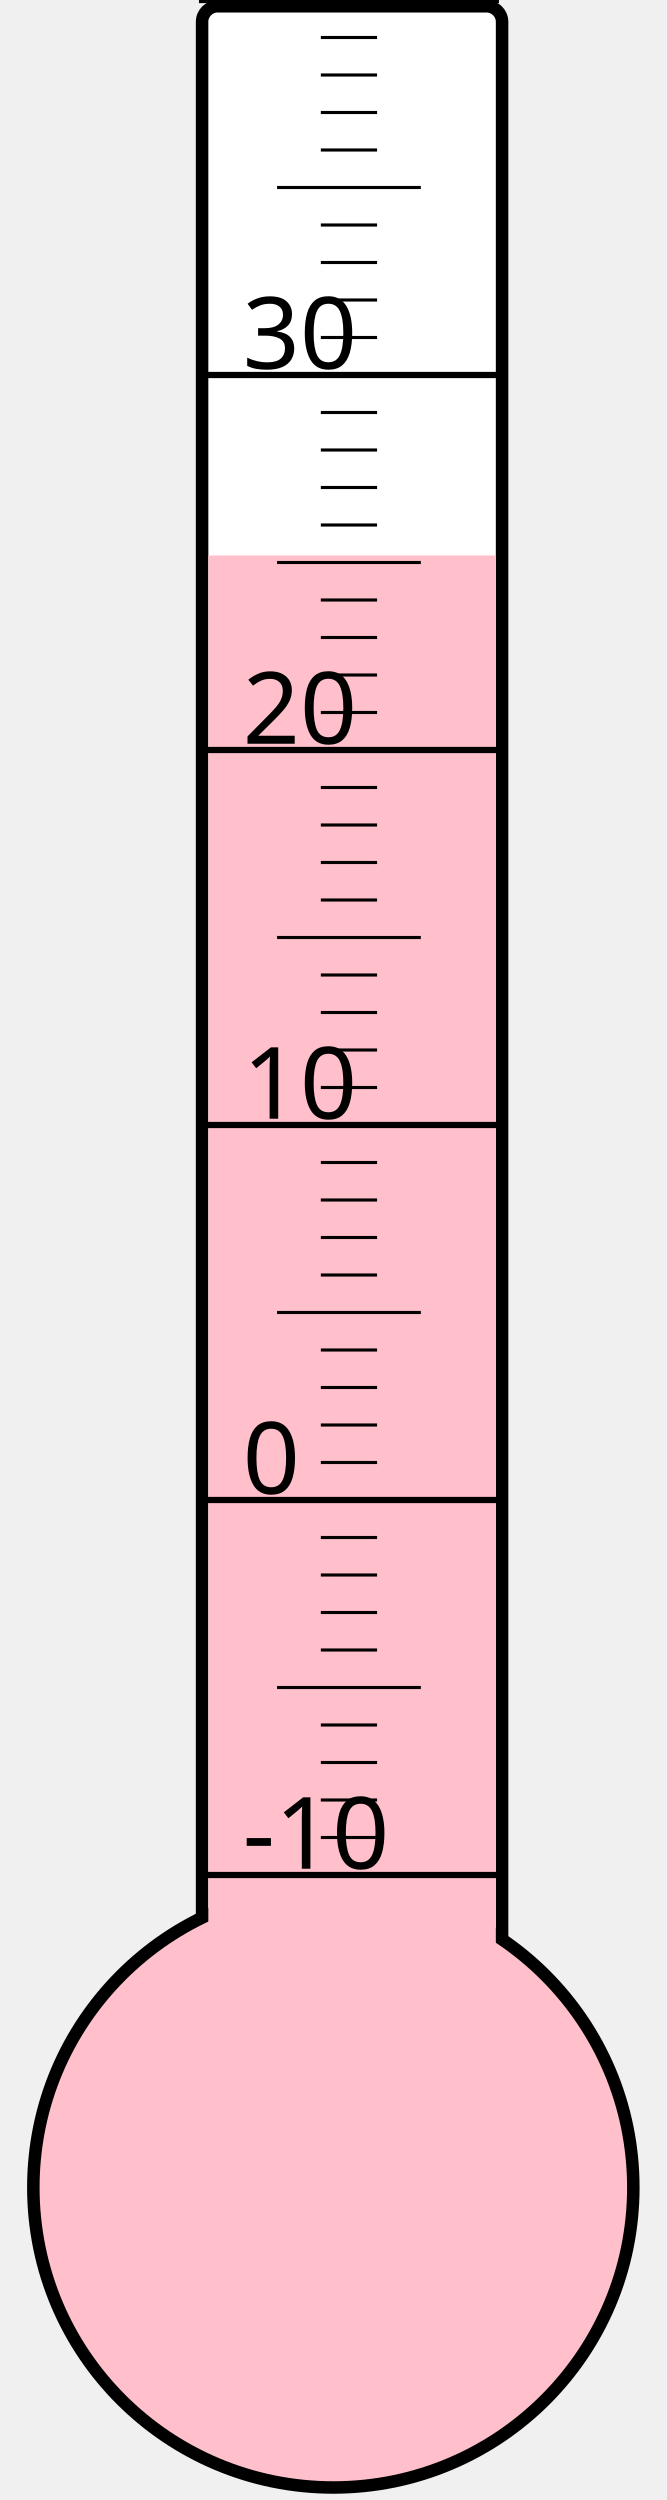
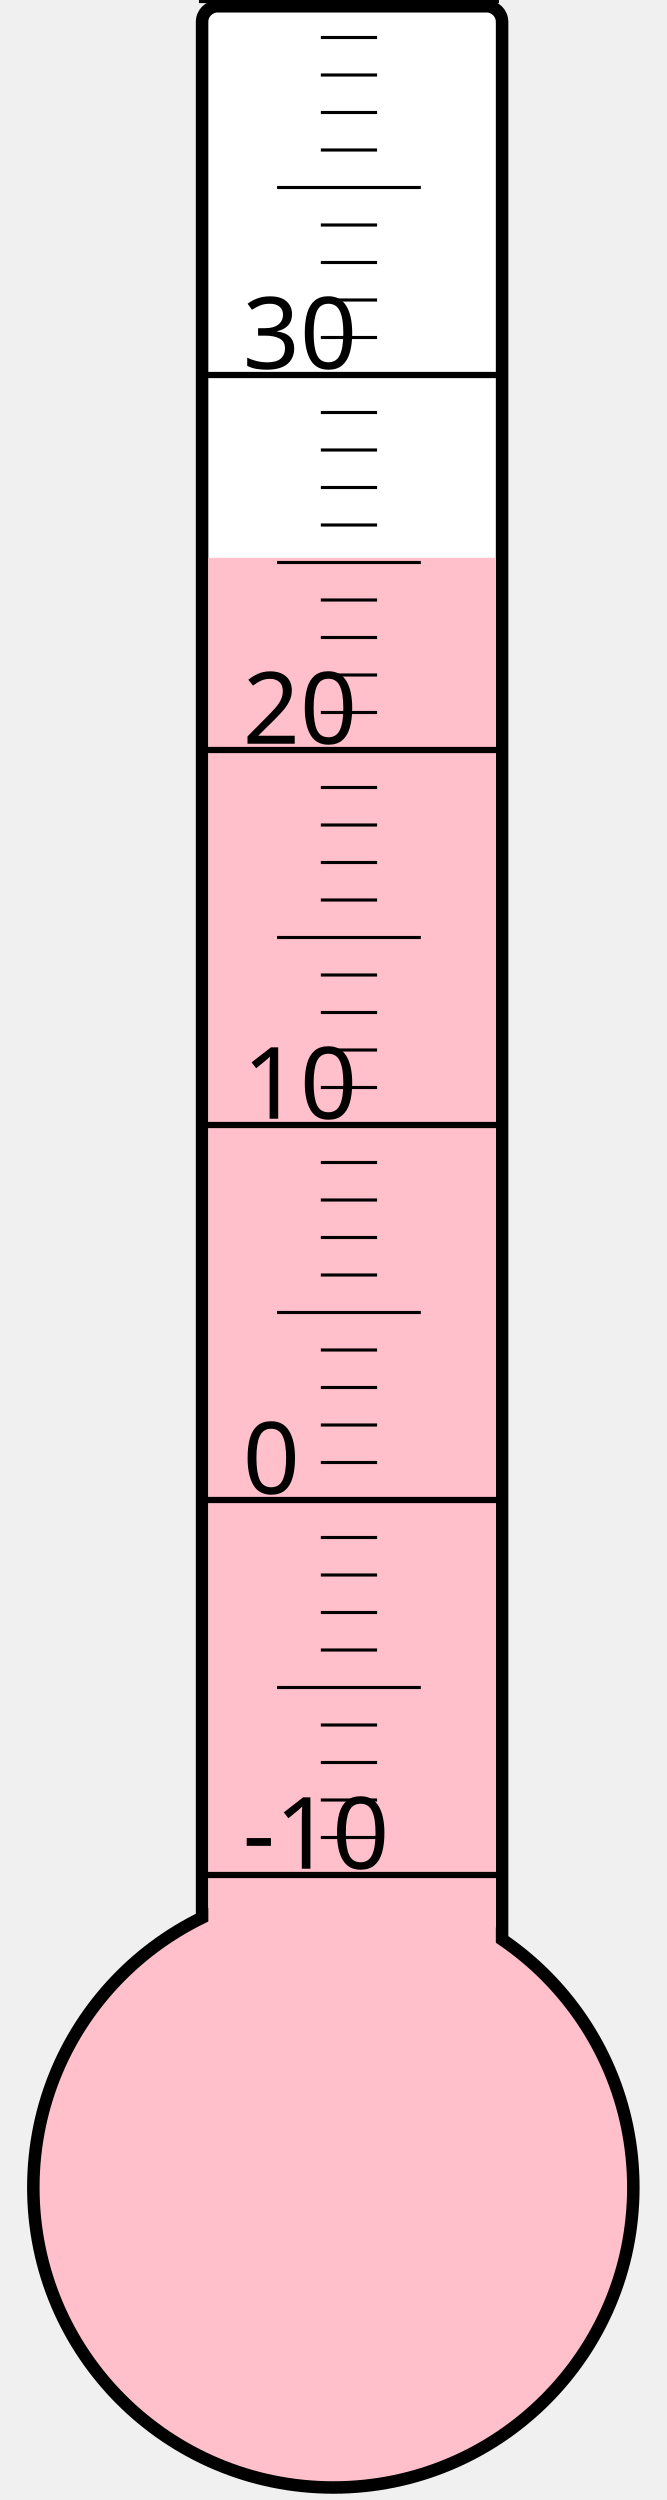
<svg xmlns="http://www.w3.org/2000/svg" width="40px" height="150px" viewBox="0 0 200 800">
  <rect width="200" height="800" x="0" y="0" style="fill: #ffffeb; fill-opacity: 0;" />
  <rect width="96" height="680" x="58" y="2" rx="5" ry="5" style="fill: white; fill-opacity: 1; stroke: black; stroke-width: 4;" />
  <circle cx="100" cy="700" r="96" style="fill: pink; stroke: black; stroke-width: 4;" />
-   <rect width="92" height="522.25" x="60" y="177.75" style="fill: pink; fill-opacity: 1; stroke-width: 0;" />
+   <rect width="92" height="521.5" x="60" y="178.5" style="fill: pink; fill-opacity: 1; stroke-width: 0;" />
  <text x="71" y="598" style="font-family: sans-serif; font-size: 24pt;">-10</text>
  <text x="71" y="478" style="font-family: sans-serif; font-size: 24pt;">0</text>
  <text x="71" y="358" style="font-family: sans-serif; font-size: 24pt;">10</text>
  <text x="71" y="238" style="font-family: sans-serif; font-size: 24pt;">20</text>
  <text x="71" y="118" style="font-family: sans-serif; font-size: 24pt;">30</text>
  <g style="stroke: black;">
    <line x1="57" y1="600" x2="153" y2="600" style="stroke-width: 2;" />
    <line x1="96" y1="588" x2="114" y2="588" style="stroke-width: 1;" />
    <line x1="96" y1="576" x2="114" y2="576" style="stroke-width: 1;" />
    <line x1="96" y1="564" x2="114" y2="564" style="stroke-width: 1;" />
    <line x1="96" y1="552" x2="114" y2="552" style="stroke-width: 1;" />
    <line x1="82" y1="540" x2="128" y2="540" style="stroke-width: 1;" />
    <line x1="96" y1="528" x2="114" y2="528" style="stroke-width: 1;" />
    <line x1="96" y1="516" x2="114" y2="516" style="stroke-width: 1;" />
    <line x1="96" y1="504" x2="114" y2="504" style="stroke-width: 1;" />
    <line x1="96" y1="492" x2="114" y2="492" style="stroke-width: 1;" />
    <line x1="57" y1="480" x2="153" y2="480" style="stroke-width: 2;" />
    <line x1="96" y1="468" x2="114" y2="468" style="stroke-width: 1;" />
    <line x1="96" y1="456" x2="114" y2="456" style="stroke-width: 1;" />
    <line x1="96" y1="444" x2="114" y2="444" style="stroke-width: 1;" />
    <line x1="96" y1="432" x2="114" y2="432" style="stroke-width: 1;" />
    <line x1="82" y1="420" x2="128" y2="420" style="stroke-width: 1;" />
    <line x1="96" y1="408" x2="114" y2="408" style="stroke-width: 1;" />
    <line x1="96" y1="396" x2="114" y2="396" style="stroke-width: 1;" />
    <line x1="96" y1="384" x2="114" y2="384" style="stroke-width: 1;" />
    <line x1="96" y1="372" x2="114" y2="372" style="stroke-width: 1;" />
    <line x1="57" y1="360" x2="153" y2="360" style="stroke-width: 2;" />
    <line x1="96" y1="348" x2="114" y2="348" style="stroke-width: 1;" />
    <line x1="96" y1="336" x2="114" y2="336" style="stroke-width: 1;" />
    <line x1="96" y1="324" x2="114" y2="324" style="stroke-width: 1;" />
    <line x1="96" y1="312" x2="114" y2="312" style="stroke-width: 1;" />
    <line x1="82" y1="300" x2="128" y2="300" style="stroke-width: 1;" />
    <line x1="96" y1="288" x2="114" y2="288" style="stroke-width: 1;" />
    <line x1="96" y1="276" x2="114" y2="276" style="stroke-width: 1;" />
    <line x1="96" y1="264" x2="114" y2="264" style="stroke-width: 1;" />
    <line x1="96" y1="252" x2="114" y2="252" style="stroke-width: 1;" />
    <line x1="57" y1="240" x2="153" y2="240" style="stroke-width: 2;" />
    <line x1="96" y1="228" x2="114" y2="228" style="stroke-width: 1;" />
    <line x1="96" y1="216" x2="114" y2="216" style="stroke-width: 1;" />
    <line x1="96" y1="204" x2="114" y2="204" style="stroke-width: 1;" />
    <line x1="96" y1="192" x2="114" y2="192" style="stroke-width: 1;" />
    <line x1="82" y1="180" x2="128" y2="180" style="stroke-width: 1;" />
    <line x1="96" y1="168" x2="114" y2="168" style="stroke-width: 1;" />
    <line x1="96" y1="156" x2="114" y2="156" style="stroke-width: 1;" />
    <line x1="96" y1="144" x2="114" y2="144" style="stroke-width: 1;" />
    <line x1="96" y1="132" x2="114" y2="132" style="stroke-width: 1;" />
    <line x1="57" y1="120" x2="153" y2="120" style="stroke-width: 2;" />
    <line x1="96" y1="108" x2="114" y2="108" style="stroke-width: 1;" />
    <line x1="96" y1="96" x2="114" y2="96" style="stroke-width: 1;" />
    <line x1="96" y1="84" x2="114" y2="84" style="stroke-width: 1;" />
    <line x1="96" y1="72" x2="114" y2="72" style="stroke-width: 1;" />
    <line x1="82" y1="60" x2="128" y2="60" style="stroke-width: 1;" />
    <line x1="96" y1="48" x2="114" y2="48" style="stroke-width: 1;" />
    <line x1="96" y1="36" x2="114" y2="36" style="stroke-width: 1;" />
    <line x1="96" y1="24" x2="114" y2="24" style="stroke-width: 1;" />
    <line x1="96" y1="12" x2="114" y2="12" style="stroke-width: 1;" />
    <line x1="57" y1="0" x2="153" y2="0" style="stroke-width: 2;" />
  </g>
</svg>
